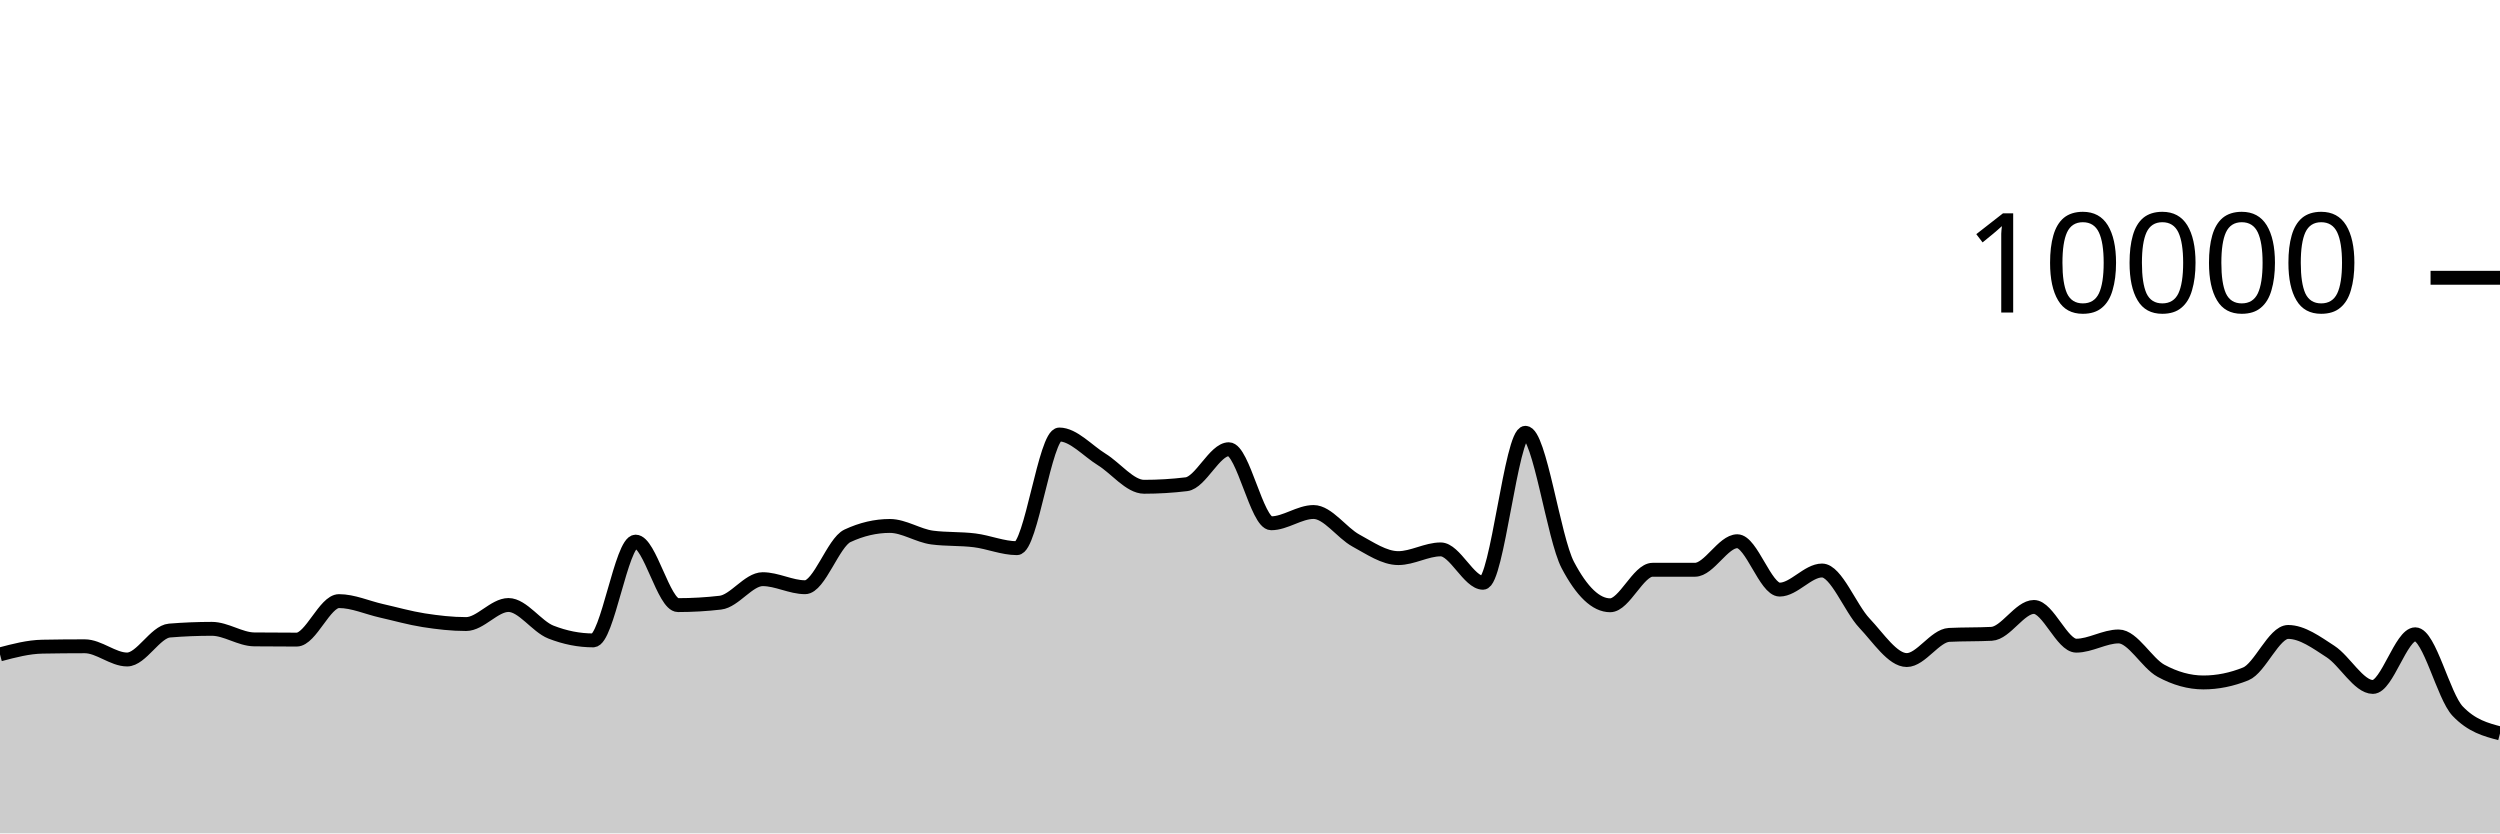
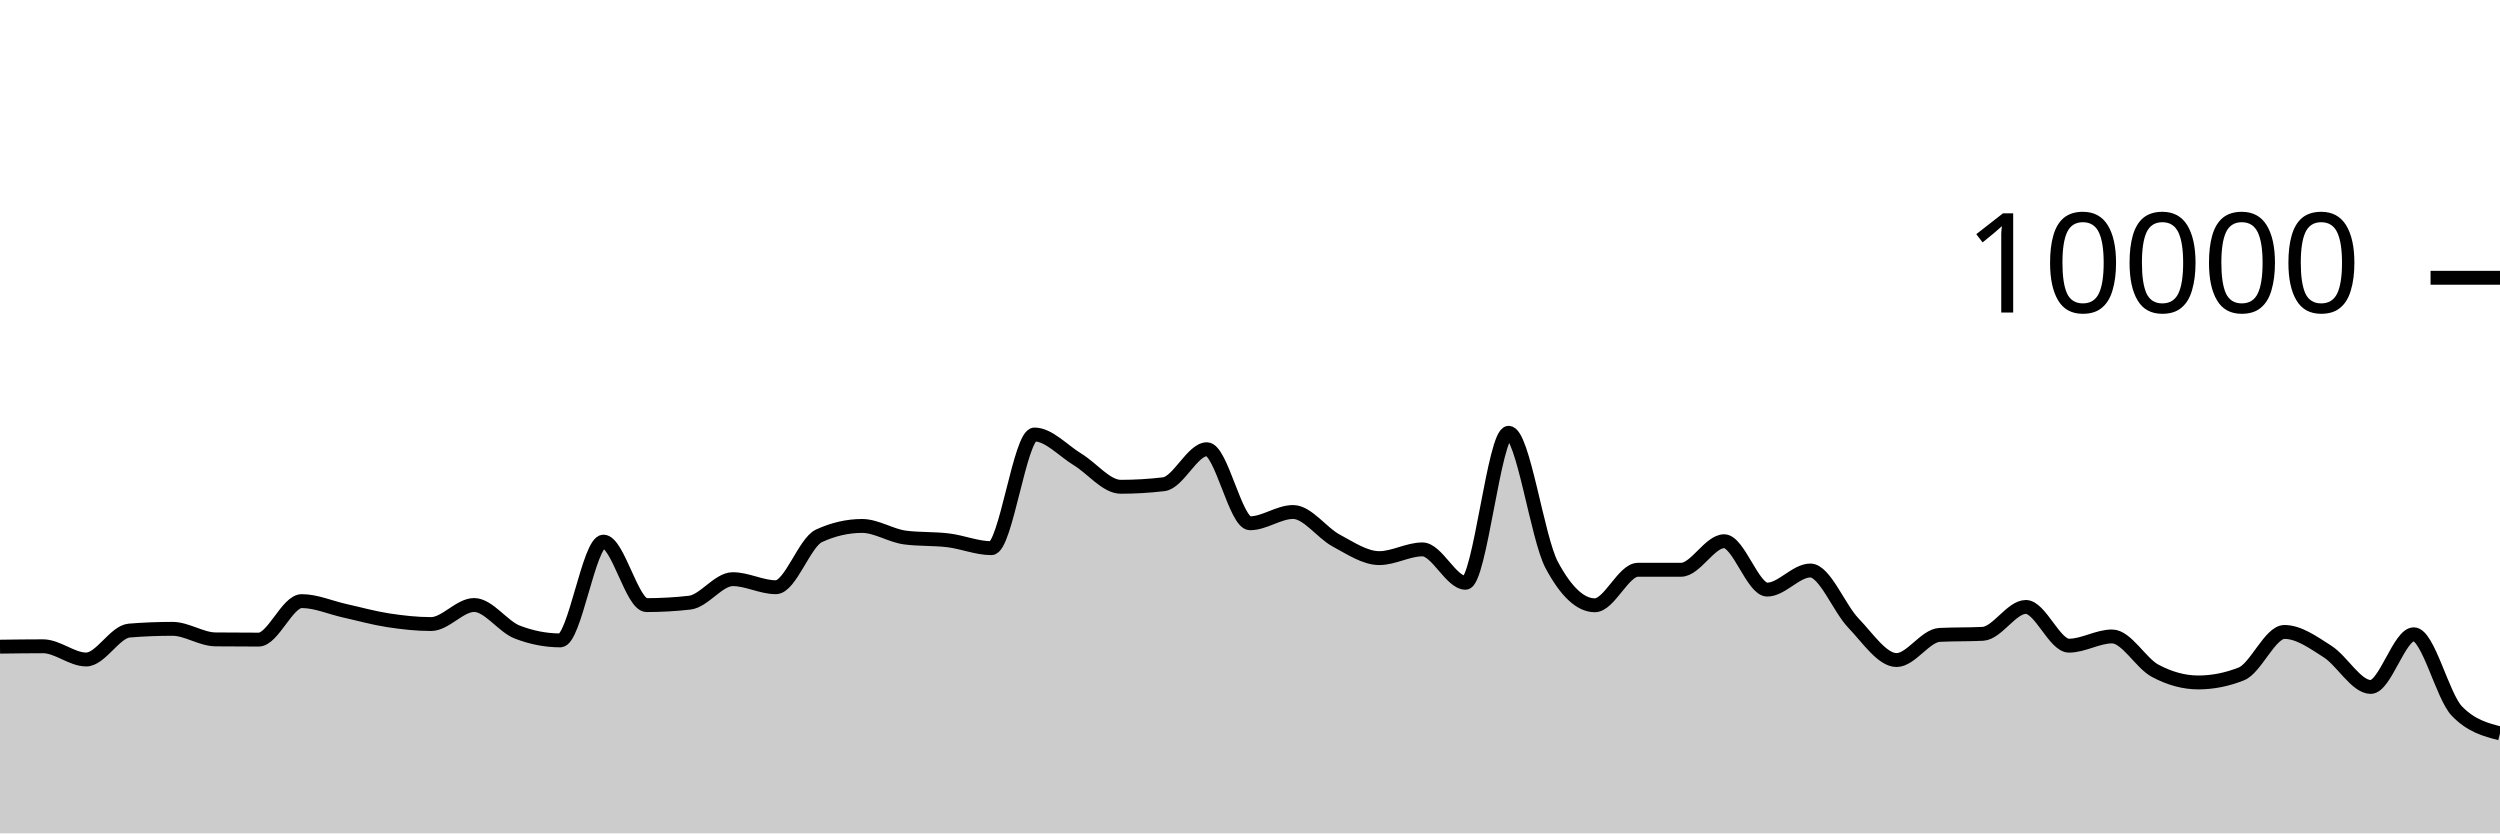
<svg xmlns="http://www.w3.org/2000/svg" viewBox="0 0 180 60">
  <g transform="translate(0,20)">
-     <path class="area" fill="rgba(0, 0, 0, 0.2)" d="M0,27.116C1.017,26.847,2.034,26.579,3.051,26.56C4.068,26.541,5.085,26.532,6.102,26.532C7.119,26.532,8.136,27.484,9.153,27.484C10.169,27.484,11.186,25.483,12.203,25.4C13.22,25.317,14.237,25.276,15.254,25.276C16.271,25.276,17.288,26.025,18.305,26.036C19.322,26.047,20.339,26.052,21.356,26.052C22.373,26.052,23.39,23.28,24.407,23.28C25.424,23.28,26.441,23.747,27.458,23.976C28.475,24.205,29.492,24.497,30.508,24.656C31.525,24.815,32.542,24.932,33.559,24.932C34.576,24.932,35.593,23.56,36.61,23.56C37.627,23.56,38.644,25.108,39.661,25.508C40.678,25.908,41.695,26.108,42.712,26.108C43.729,26.108,44.746,18.996,45.763,18.996C46.78,18.996,47.797,23.568,48.814,23.568C49.831,23.568,50.847,23.509,51.864,23.392C52.881,23.275,53.898,21.7,54.915,21.7C55.932,21.7,56.949,22.28,57.966,22.28C58.983,22.28,60,19.055,61.017,18.58C62.034,18.105,63.051,17.868,64.068,17.868C65.085,17.868,66.102,18.571,67.119,18.704C68.136,18.837,69.153,18.777,70.169,18.904C71.186,19.031,72.203,19.468,73.22,19.468C74.237,19.468,75.254,11.284,76.271,11.284C77.288,11.284,78.305,12.453,79.322,13.08C80.339,13.707,81.356,15.048,82.373,15.048C83.39,15.048,84.407,14.987,85.424,14.864C86.441,14.741,87.458,12.344,88.475,12.344C89.492,12.344,90.508,17.676,91.525,17.676C92.542,17.676,93.559,16.864,94.576,16.864C95.593,16.864,96.61,18.367,97.627,18.92C98.644,19.473,99.661,20.184,100.678,20.184C101.695,20.184,102.712,19.556,103.729,19.556C104.746,19.556,105.763,21.96,106.78,21.96C107.797,21.96,108.814,11.16,109.831,11.16C110.847,11.16,111.864,18.747,112.881,20.68C113.898,22.613,114.915,23.58,115.932,23.58C116.949,23.58,117.966,21.024,118.983,21.024C120,21.024,121.017,21.024,122.034,21.024C123.051,21.024,124.068,18.968,125.085,18.968C126.102,18.968,127.119,22.452,128.136,22.452C129.153,22.452,130.169,21.076,131.186,21.076C132.203,21.076,133.22,23.789,134.237,24.864C135.254,25.939,136.271,27.524,137.288,27.524C138.305,27.524,139.322,25.763,140.339,25.712C141.356,25.661,142.373,25.687,143.39,25.636C144.407,25.585,145.424,23.7,146.441,23.7C147.458,23.7,148.475,26.488,149.492,26.488C150.508,26.488,151.525,25.824,152.542,25.824C153.559,25.824,154.576,27.744,155.593,28.296C156.61,28.848,157.627,29.136,158.644,29.136C159.661,29.136,160.678,28.931,161.695,28.52C162.712,28.109,163.729,25.5,164.746,25.5C165.763,25.5,166.78,26.252,167.797,26.912C168.814,27.572,169.831,29.46,170.847,29.46C171.864,29.46,172.881,25.668,173.898,25.668C174.915,25.668,175.932,30.131,176.949,31.2C177.966,32.269,178.983,32.537,180,32.804L180,40C178.983,40,177.966,40,176.949,40C175.932,40,174.915,40,173.898,40C172.881,40,171.864,40,170.847,40C169.831,40,168.814,40,167.797,40C166.78,40,165.763,40,164.746,40C163.729,40,162.712,40,161.695,40C160.678,40,159.661,40,158.644,40C157.627,40,156.61,40,155.593,40C154.576,40,153.559,40,152.542,40C151.525,40,150.508,40,149.492,40C148.475,40,147.458,40,146.441,40C145.424,40,144.407,40,143.39,40C142.373,40,141.356,40,140.339,40C139.322,40,138.305,40,137.288,40C136.271,40,135.254,40,134.237,40C133.22,40,132.203,40,131.186,40C130.169,40,129.153,40,128.136,40C127.119,40,126.102,40,125.085,40C124.068,40,123.051,40,122.034,40C121.017,40,120,40,118.983,40C117.966,40,116.949,40,115.932,40C114.915,40,113.898,40,112.881,40C111.864,40,110.847,40,109.831,40C108.814,40,107.797,40,106.78,40C105.763,40,104.746,40,103.729,40C102.712,40,101.695,40,100.678,40C99.661,40,98.644,40,97.627,40C96.61,40,95.593,40,94.576,40C93.559,40,92.542,40,91.525,40C90.508,40,89.492,40,88.475,40C87.458,40,86.441,40,85.424,40C84.407,40,83.39,40,82.373,40C81.356,40,80.339,40,79.322,40C78.305,40,77.288,40,76.271,40C75.254,40,74.237,40,73.22,40C72.203,40,71.186,40,70.169,40C69.153,40,68.136,40,67.119,40C66.102,40,65.085,40,64.068,40C63.051,40,62.034,40,61.017,40C60,40,58.983,40,57.966,40C56.949,40,55.932,40,54.915,40C53.898,40,52.881,40,51.864,40C50.847,40,49.831,40,48.814,40C47.797,40,46.78,40,45.763,40C44.746,40,43.729,40,42.712,40C41.695,40,40.678,40,39.661,40C38.644,40,37.627,40,36.61,40C35.593,40,34.576,40,33.559,40C32.542,40,31.525,40,30.508,40C29.492,40,28.475,40,27.458,40C26.441,40,25.424,40,24.407,40C23.39,40,22.373,40,21.356,40C20.339,40,19.322,40,18.305,40C17.288,40,16.271,40,15.254,40C14.237,40,13.22,40,12.203,40C11.186,40,10.169,40,9.153,40C8.136,40,7.119,40,6.102,40C5.085,40,4.068,40,3.051,40C2.034,40,1.017,40,0,40Z" />
-     <path class="line" stroke="black" fill="none" d="M0,27.116C1.017,26.847,2.034,26.579,3.051,26.56C4.068,26.541,5.085,26.532,6.102,26.532C7.119,26.532,8.136,27.484,9.153,27.484C10.169,27.484,11.186,25.483,12.203,25.4C13.22,25.317,14.237,25.276,15.254,25.276C16.271,25.276,17.288,26.025,18.305,26.036C19.322,26.047,20.339,26.052,21.356,26.052C22.373,26.052,23.39,23.28,24.407,23.28C25.424,23.28,26.441,23.747,27.458,23.976C28.475,24.205,29.492,24.497,30.508,24.656C31.525,24.815,32.542,24.932,33.559,24.932C34.576,24.932,35.593,23.56,36.61,23.56C37.627,23.56,38.644,25.108,39.661,25.508C40.678,25.908,41.695,26.108,42.712,26.108C43.729,26.108,44.746,18.996,45.763,18.996C46.78,18.996,47.797,23.568,48.814,23.568C49.831,23.568,50.847,23.509,51.864,23.392C52.881,23.275,53.898,21.7,54.915,21.7C55.932,21.7,56.949,22.28,57.966,22.28C58.983,22.28,60,19.055,61.017,18.58C62.034,18.105,63.051,17.868,64.068,17.868C65.085,17.868,66.102,18.571,67.119,18.704C68.136,18.837,69.153,18.777,70.169,18.904C71.186,19.031,72.203,19.468,73.22,19.468C74.237,19.468,75.254,11.284,76.271,11.284C77.288,11.284,78.305,12.453,79.322,13.08C80.339,13.707,81.356,15.048,82.373,15.048C83.39,15.048,84.407,14.987,85.424,14.864C86.441,14.741,87.458,12.344,88.475,12.344C89.492,12.344,90.508,17.676,91.525,17.676C92.542,17.676,93.559,16.864,94.576,16.864C95.593,16.864,96.61,18.367,97.627,18.92C98.644,19.473,99.661,20.184,100.678,20.184C101.695,20.184,102.712,19.556,103.729,19.556C104.746,19.556,105.763,21.96,106.78,21.96C107.797,21.96,108.814,11.16,109.831,11.16C110.847,11.16,111.864,18.747,112.881,20.68C113.898,22.613,114.915,23.58,115.932,23.58C116.949,23.58,117.966,21.024,118.983,21.024C120,21.024,121.017,21.024,122.034,21.024C123.051,21.024,124.068,18.968,125.085,18.968C126.102,18.968,127.119,22.452,128.136,22.452C129.153,22.452,130.169,21.076,131.186,21.076C132.203,21.076,133.22,23.789,134.237,24.864C135.254,25.939,136.271,27.524,137.288,27.524C138.305,27.524,139.322,25.763,140.339,25.712C141.356,25.661,142.373,25.687,143.39,25.636C144.407,25.585,145.424,23.7,146.441,23.7C147.458,23.7,148.475,26.488,149.492,26.488C150.508,26.488,151.525,25.824,152.542,25.824C153.559,25.824,154.576,27.744,155.593,28.296C156.61,28.848,157.627,29.136,158.644,29.136C159.661,29.136,160.678,28.931,161.695,28.52C162.712,28.109,163.729,25.5,164.746,25.5C165.763,25.5,166.78,26.252,167.797,26.912C168.814,27.572,169.831,29.46,170.847,29.46C171.864,29.46,172.881,25.668,173.898,25.668C174.915,25.668,175.932,30.131,176.949,31.2C177.966,32.269,178.983,32.537,180,32.804" />
+     <path class="area" fill="rgba(0, 0, 0, 0.2)" d="M0,26.56C1.034,26.546,2.069,26.532,3.103,26.532C4.138,26.532,5.172,27.484,6.207,27.484C7.241,27.484,8.276,25.483,9.31,25.4C10.345,25.317,11.379,25.276,12.414,25.276C13.448,25.276,14.483,26.025,15.517,26.036C16.552,26.047,17.586,26.052,18.621,26.052C19.655,26.052,20.69,23.28,21.724,23.28C22.759,23.28,23.793,23.747,24.828,23.976C25.862,24.205,26.897,24.497,27.931,24.656C28.966,24.815,30,24.932,31.034,24.932C32.069,24.932,33.103,23.56,34.138,23.56C35.172,23.56,36.207,25.108,37.241,25.508C38.276,25.908,39.31,26.108,40.345,26.108C41.379,26.108,42.414,18.996,43.448,18.996C44.483,18.996,45.517,23.568,46.552,23.568C47.586,23.568,48.621,23.509,49.655,23.392C50.69,23.275,51.724,21.7,52.759,21.7C53.793,21.7,54.828,22.28,55.862,22.28C56.897,22.28,57.931,19.055,58.966,18.58C60,18.105,61.034,17.868,62.069,17.868C63.103,17.868,64.138,18.571,65.172,18.704C66.207,18.837,67.241,18.777,68.276,18.904C69.31,19.031,70.345,19.468,71.379,19.468C72.414,19.468,73.448,11.284,74.483,11.284C75.517,11.284,76.552,12.453,77.586,13.08C78.621,13.707,79.655,15.048,80.69,15.048C81.724,15.048,82.759,14.987,83.793,14.864C84.828,14.741,85.862,12.344,86.897,12.344C87.931,12.344,88.966,17.676,90,17.676C91.034,17.676,92.069,16.864,93.103,16.864C94.138,16.864,95.172,18.367,96.207,18.92C97.241,19.473,98.276,20.184,99.31,20.184C100.345,20.184,101.379,19.556,102.414,19.556C103.448,19.556,104.483,21.96,105.517,21.96C106.552,21.96,107.586,11.16,108.621,11.16C109.655,11.16,110.69,18.747,111.724,20.68C112.759,22.613,113.793,23.58,114.828,23.58C115.862,23.58,116.897,21.024,117.931,21.024C118.966,21.024,120,21.024,121.034,21.024C122.069,21.024,123.103,18.968,124.138,18.968C125.172,18.968,126.207,22.452,127.241,22.452C128.276,22.452,129.31,21.076,130.345,21.076C131.379,21.076,132.414,23.789,133.448,24.864C134.483,25.939,135.517,27.524,136.552,27.524C137.586,27.524,138.621,25.763,139.655,25.712C140.69,25.661,141.724,25.687,142.759,25.636C143.793,25.585,144.828,23.7,145.862,23.7C146.897,23.7,147.931,26.488,148.966,26.488C150,26.488,151.034,25.824,152.069,25.824C153.103,25.824,154.138,27.744,155.172,28.296C156.207,28.848,157.241,29.136,158.276,29.136C159.31,29.136,160.345,28.931,161.379,28.52C162.414,28.109,163.448,25.5,164.483,25.5C165.517,25.5,166.552,26.252,167.586,26.912C168.621,27.572,169.655,29.46,170.69,29.46C171.724,29.46,172.759,25.668,173.793,25.668C174.828,25.668,175.862,30.131,176.897,31.2C177.931,32.269,178.966,32.537,180,32.804L180,40C178.966,40,177.931,40,176.897,40C175.862,40,174.828,40,173.793,40C172.759,40,171.724,40,170.69,40C169.655,40,168.621,40,167.586,40C166.552,40,165.517,40,164.483,40C163.448,40,162.414,40,161.379,40C160.345,40,159.31,40,158.276,40C157.241,40,156.207,40,155.172,40C154.138,40,153.103,40,152.069,40C151.034,40,150,40,148.966,40C147.931,40,146.897,40,145.862,40C144.828,40,143.793,40,142.759,40C141.724,40,140.69,40,139.655,40C138.621,40,137.586,40,136.552,40C135.517,40,134.483,40,133.448,40C132.414,40,131.379,40,130.345,40C129.31,40,128.276,40,127.241,40C126.207,40,125.172,40,124.138,40C123.103,40,122.069,40,121.034,40C120,40,118.966,40,117.931,40C116.897,40,115.862,40,114.828,40C113.793,40,112.759,40,111.724,40C110.69,40,109.655,40,108.621,40C107.586,40,106.552,40,105.517,40C104.483,40,103.448,40,102.414,40C101.379,40,100.345,40,99.31,40C98.276,40,97.241,40,96.207,40C95.172,40,94.138,40,93.103,40C92.069,40,91.034,40,90,40C88.966,40,87.931,40,86.897,40C85.862,40,84.828,40,83.793,40C82.759,40,81.724,40,80.69,40C79.655,40,78.621,40,77.586,40C76.552,40,75.517,40,74.483,40C73.448,40,72.414,40,71.379,40C70.345,40,69.31,40,68.276,40C67.241,40,66.207,40,65.172,40C64.138,40,63.103,40,62.069,40C61.034,40,60,40,58.966,40C57.931,40,56.897,40,55.862,40C54.828,40,53.793,40,52.759,40C51.724,40,50.69,40,49.655,40C48.621,40,47.586,40,46.552,40C45.517,40,44.483,40,43.448,40C42.414,40,41.379,40,40.345,40C39.31,40,38.276,40,37.241,40C36.207,40,35.172,40,34.138,40C33.103,40,32.069,40,31.034,40C30,40,28.966,40,27.931,40C26.897,40,25.862,40,24.828,40C23.793,40,22.759,40,21.724,40C20.69,40,19.655,40,18.621,40C17.586,40,16.552,40,15.517,40C14.483,40,13.448,40,12.414,40C11.379,40,10.345,40,9.31,40C8.276,40,7.241,40,6.207,40C5.172,40,4.138,40,3.103,40C2.069,40,1.034,40,0,40Z" />
+     <path class="line" stroke="black" fill="none" d="M0,26.56C1.034,26.546,2.069,26.532,3.103,26.532C4.138,26.532,5.172,27.484,6.207,27.484C7.241,27.484,8.276,25.483,9.31,25.4C10.345,25.317,11.379,25.276,12.414,25.276C13.448,25.276,14.483,26.025,15.517,26.036C16.552,26.047,17.586,26.052,18.621,26.052C19.655,26.052,20.69,23.28,21.724,23.28C22.759,23.28,23.793,23.747,24.828,23.976C25.862,24.205,26.897,24.497,27.931,24.656C28.966,24.815,30,24.932,31.034,24.932C32.069,24.932,33.103,23.56,34.138,23.56C35.172,23.56,36.207,25.108,37.241,25.508C38.276,25.908,39.31,26.108,40.345,26.108C41.379,26.108,42.414,18.996,43.448,18.996C44.483,18.996,45.517,23.568,46.552,23.568C47.586,23.568,48.621,23.509,49.655,23.392C50.69,23.275,51.724,21.7,52.759,21.7C53.793,21.7,54.828,22.28,55.862,22.28C56.897,22.28,57.931,19.055,58.966,18.58C60,18.105,61.034,17.868,62.069,17.868C63.103,17.868,64.138,18.571,65.172,18.704C66.207,18.837,67.241,18.777,68.276,18.904C69.31,19.031,70.345,19.468,71.379,19.468C72.414,19.468,73.448,11.284,74.483,11.284C75.517,11.284,76.552,12.453,77.586,13.08C78.621,13.707,79.655,15.048,80.69,15.048C81.724,15.048,82.759,14.987,83.793,14.864C84.828,14.741,85.862,12.344,86.897,12.344C87.931,12.344,88.966,17.676,90,17.676C91.034,17.676,92.069,16.864,93.103,16.864C94.138,16.864,95.172,18.367,96.207,18.92C97.241,19.473,98.276,20.184,99.31,20.184C100.345,20.184,101.379,19.556,102.414,19.556C103.448,19.556,104.483,21.96,105.517,21.96C106.552,21.96,107.586,11.16,108.621,11.16C109.655,11.16,110.69,18.747,111.724,20.68C112.759,22.613,113.793,23.58,114.828,23.58C115.862,23.58,116.897,21.024,117.931,21.024C118.966,21.024,120,21.024,121.034,21.024C122.069,21.024,123.103,18.968,124.138,18.968C125.172,18.968,126.207,22.452,127.241,22.452C128.276,22.452,129.31,21.076,130.345,21.076C131.379,21.076,132.414,23.789,133.448,24.864C134.483,25.939,135.517,27.524,136.552,27.524C137.586,27.524,138.621,25.763,139.655,25.712C140.69,25.661,141.724,25.687,142.759,25.636C143.793,25.585,144.828,23.7,145.862,23.7C146.897,23.7,147.931,26.488,148.966,26.488C150,26.488,151.034,25.824,152.069,25.824C153.103,25.824,154.138,27.744,155.172,28.296C156.207,28.848,157.241,29.136,158.276,29.136C159.31,29.136,160.345,28.931,161.379,28.52C162.414,28.109,163.448,25.5,164.483,25.5C165.517,25.5,166.552,26.252,167.586,26.912C168.621,27.572,169.655,29.46,170.69,29.46C171.724,29.46,172.759,25.668,173.793,25.668C174.828,25.668,175.862,30.131,176.897,31.2C177.931,32.269,178.966,32.537,180,32.804" />
    <path class="axis-ceiling" stroke-width="1" stroke="black" fill="none" d="M175,0L180,0" />
    <text class="axis-ceiling-label" font-family="sans-serif" text-anchor="end" font-size="10px" x="170" y="2.5">10000</text>
  </g>
</svg>
